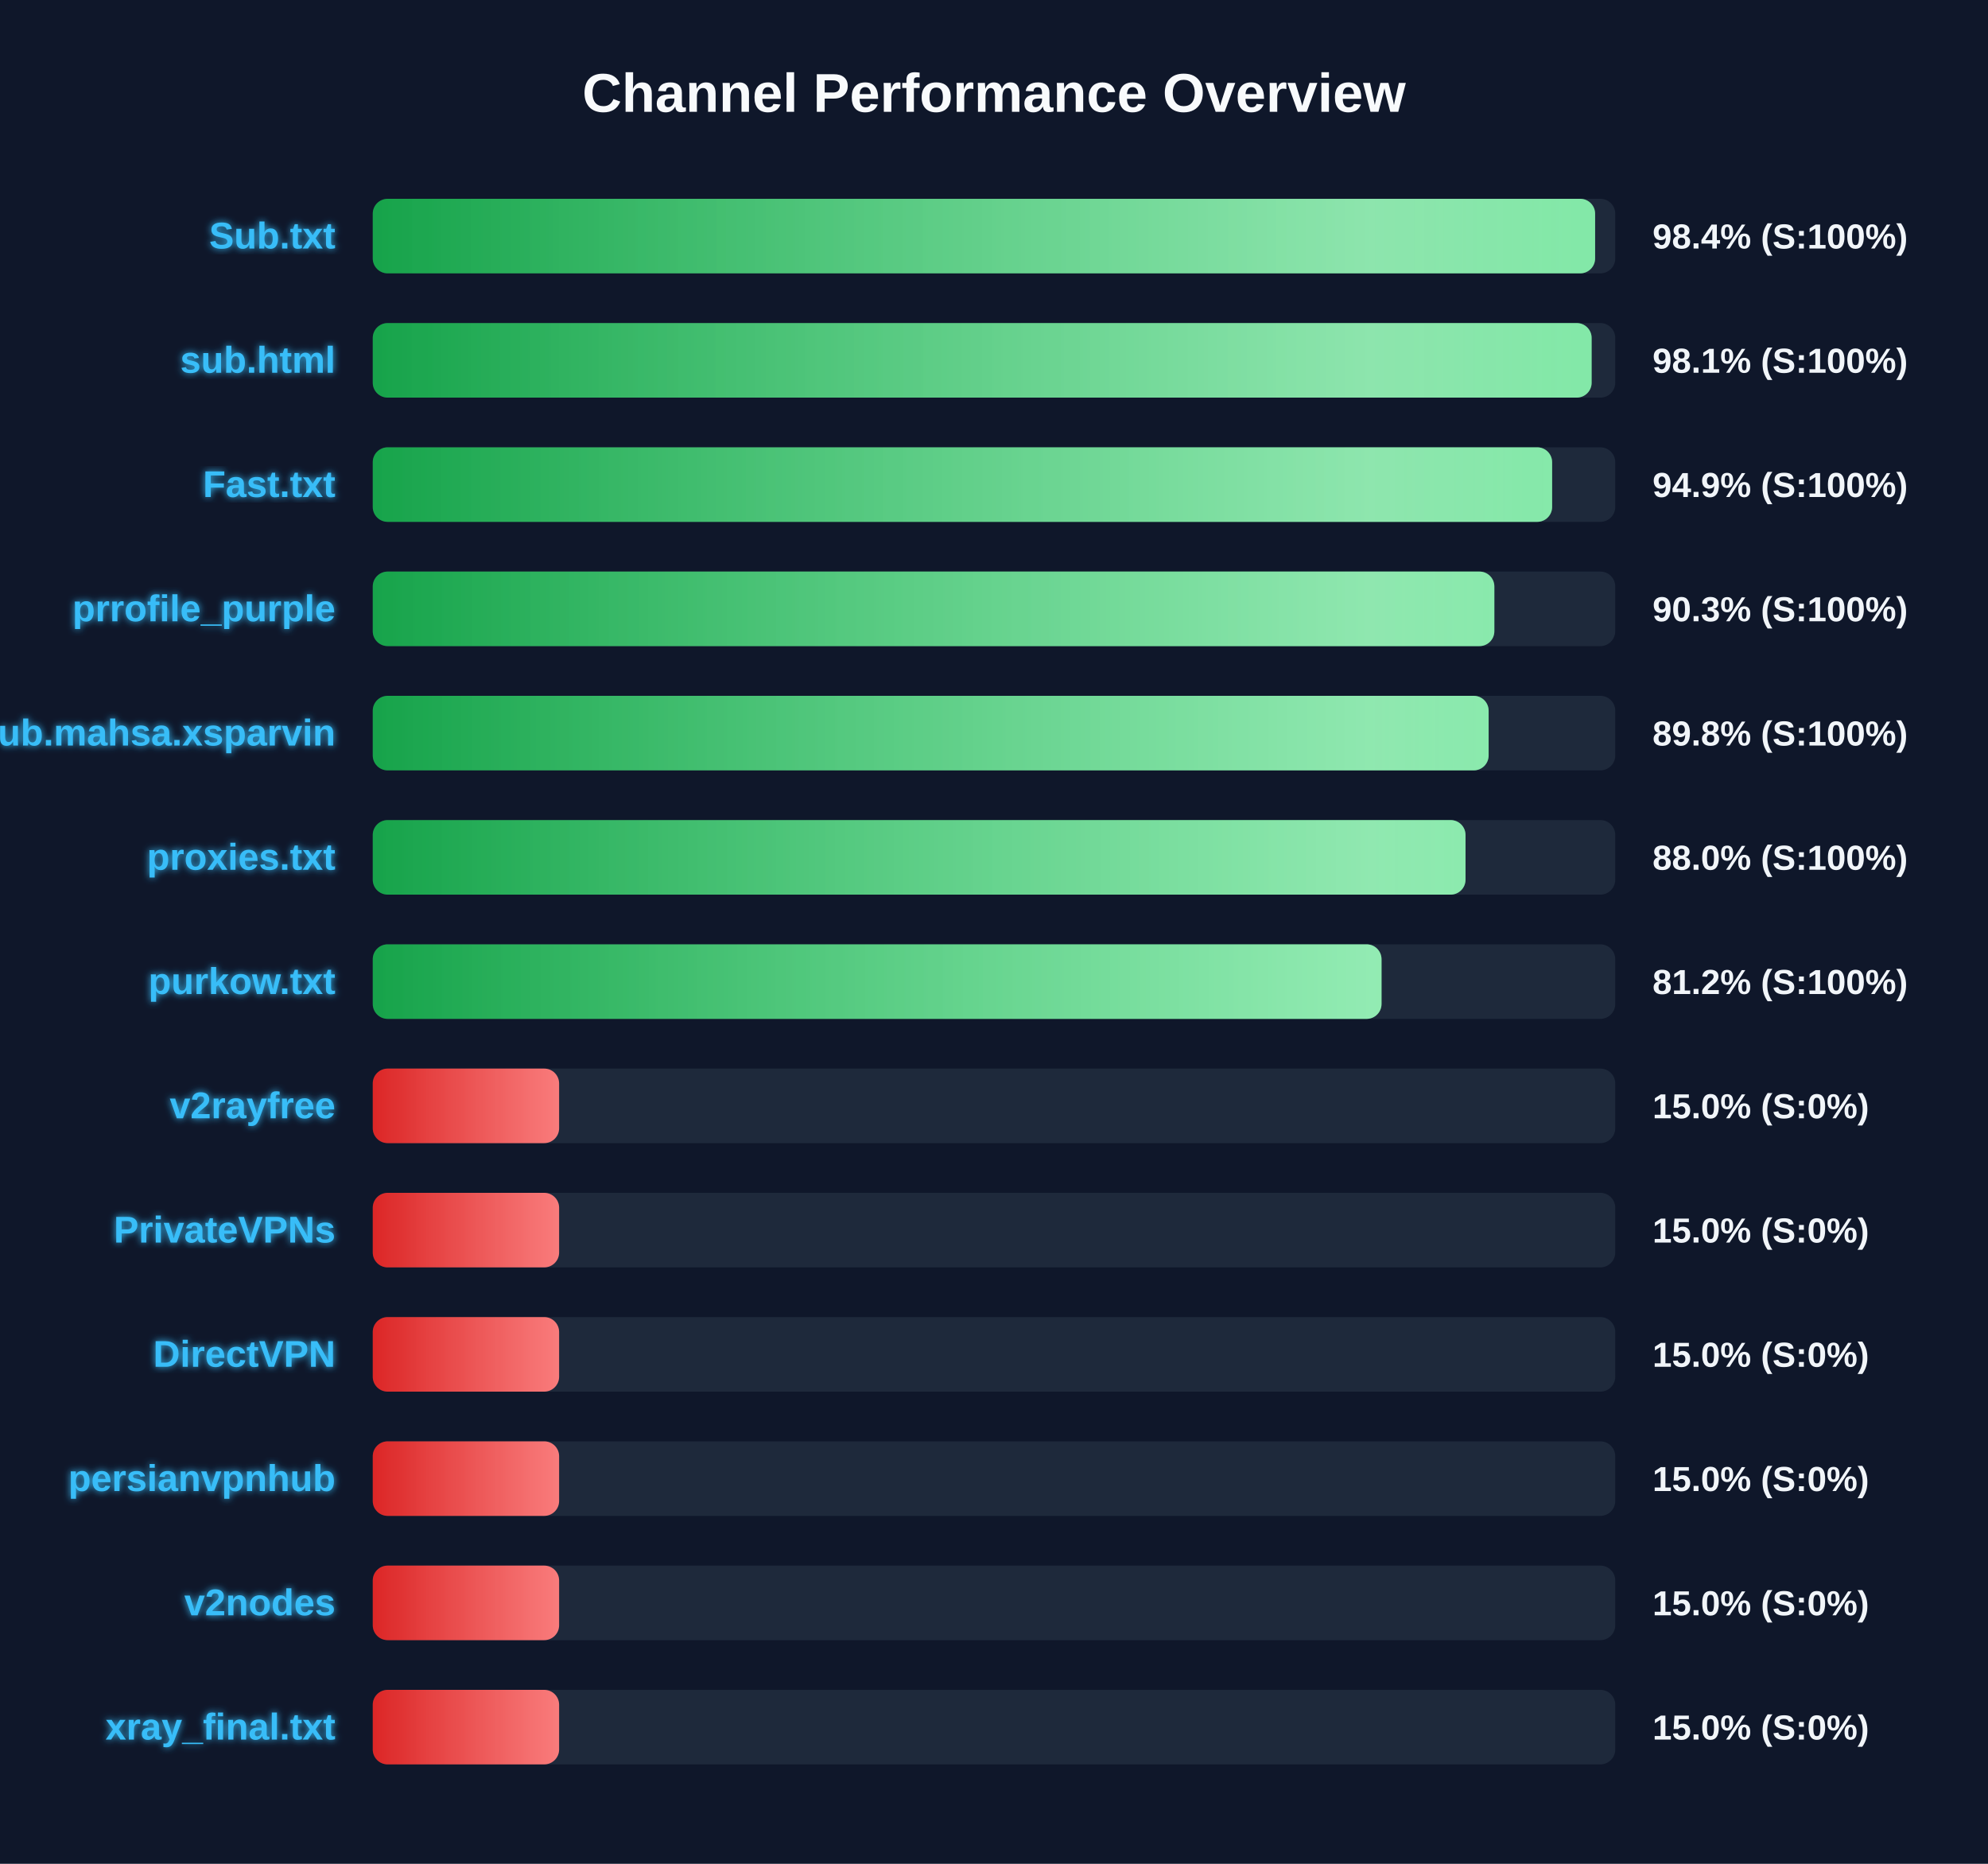
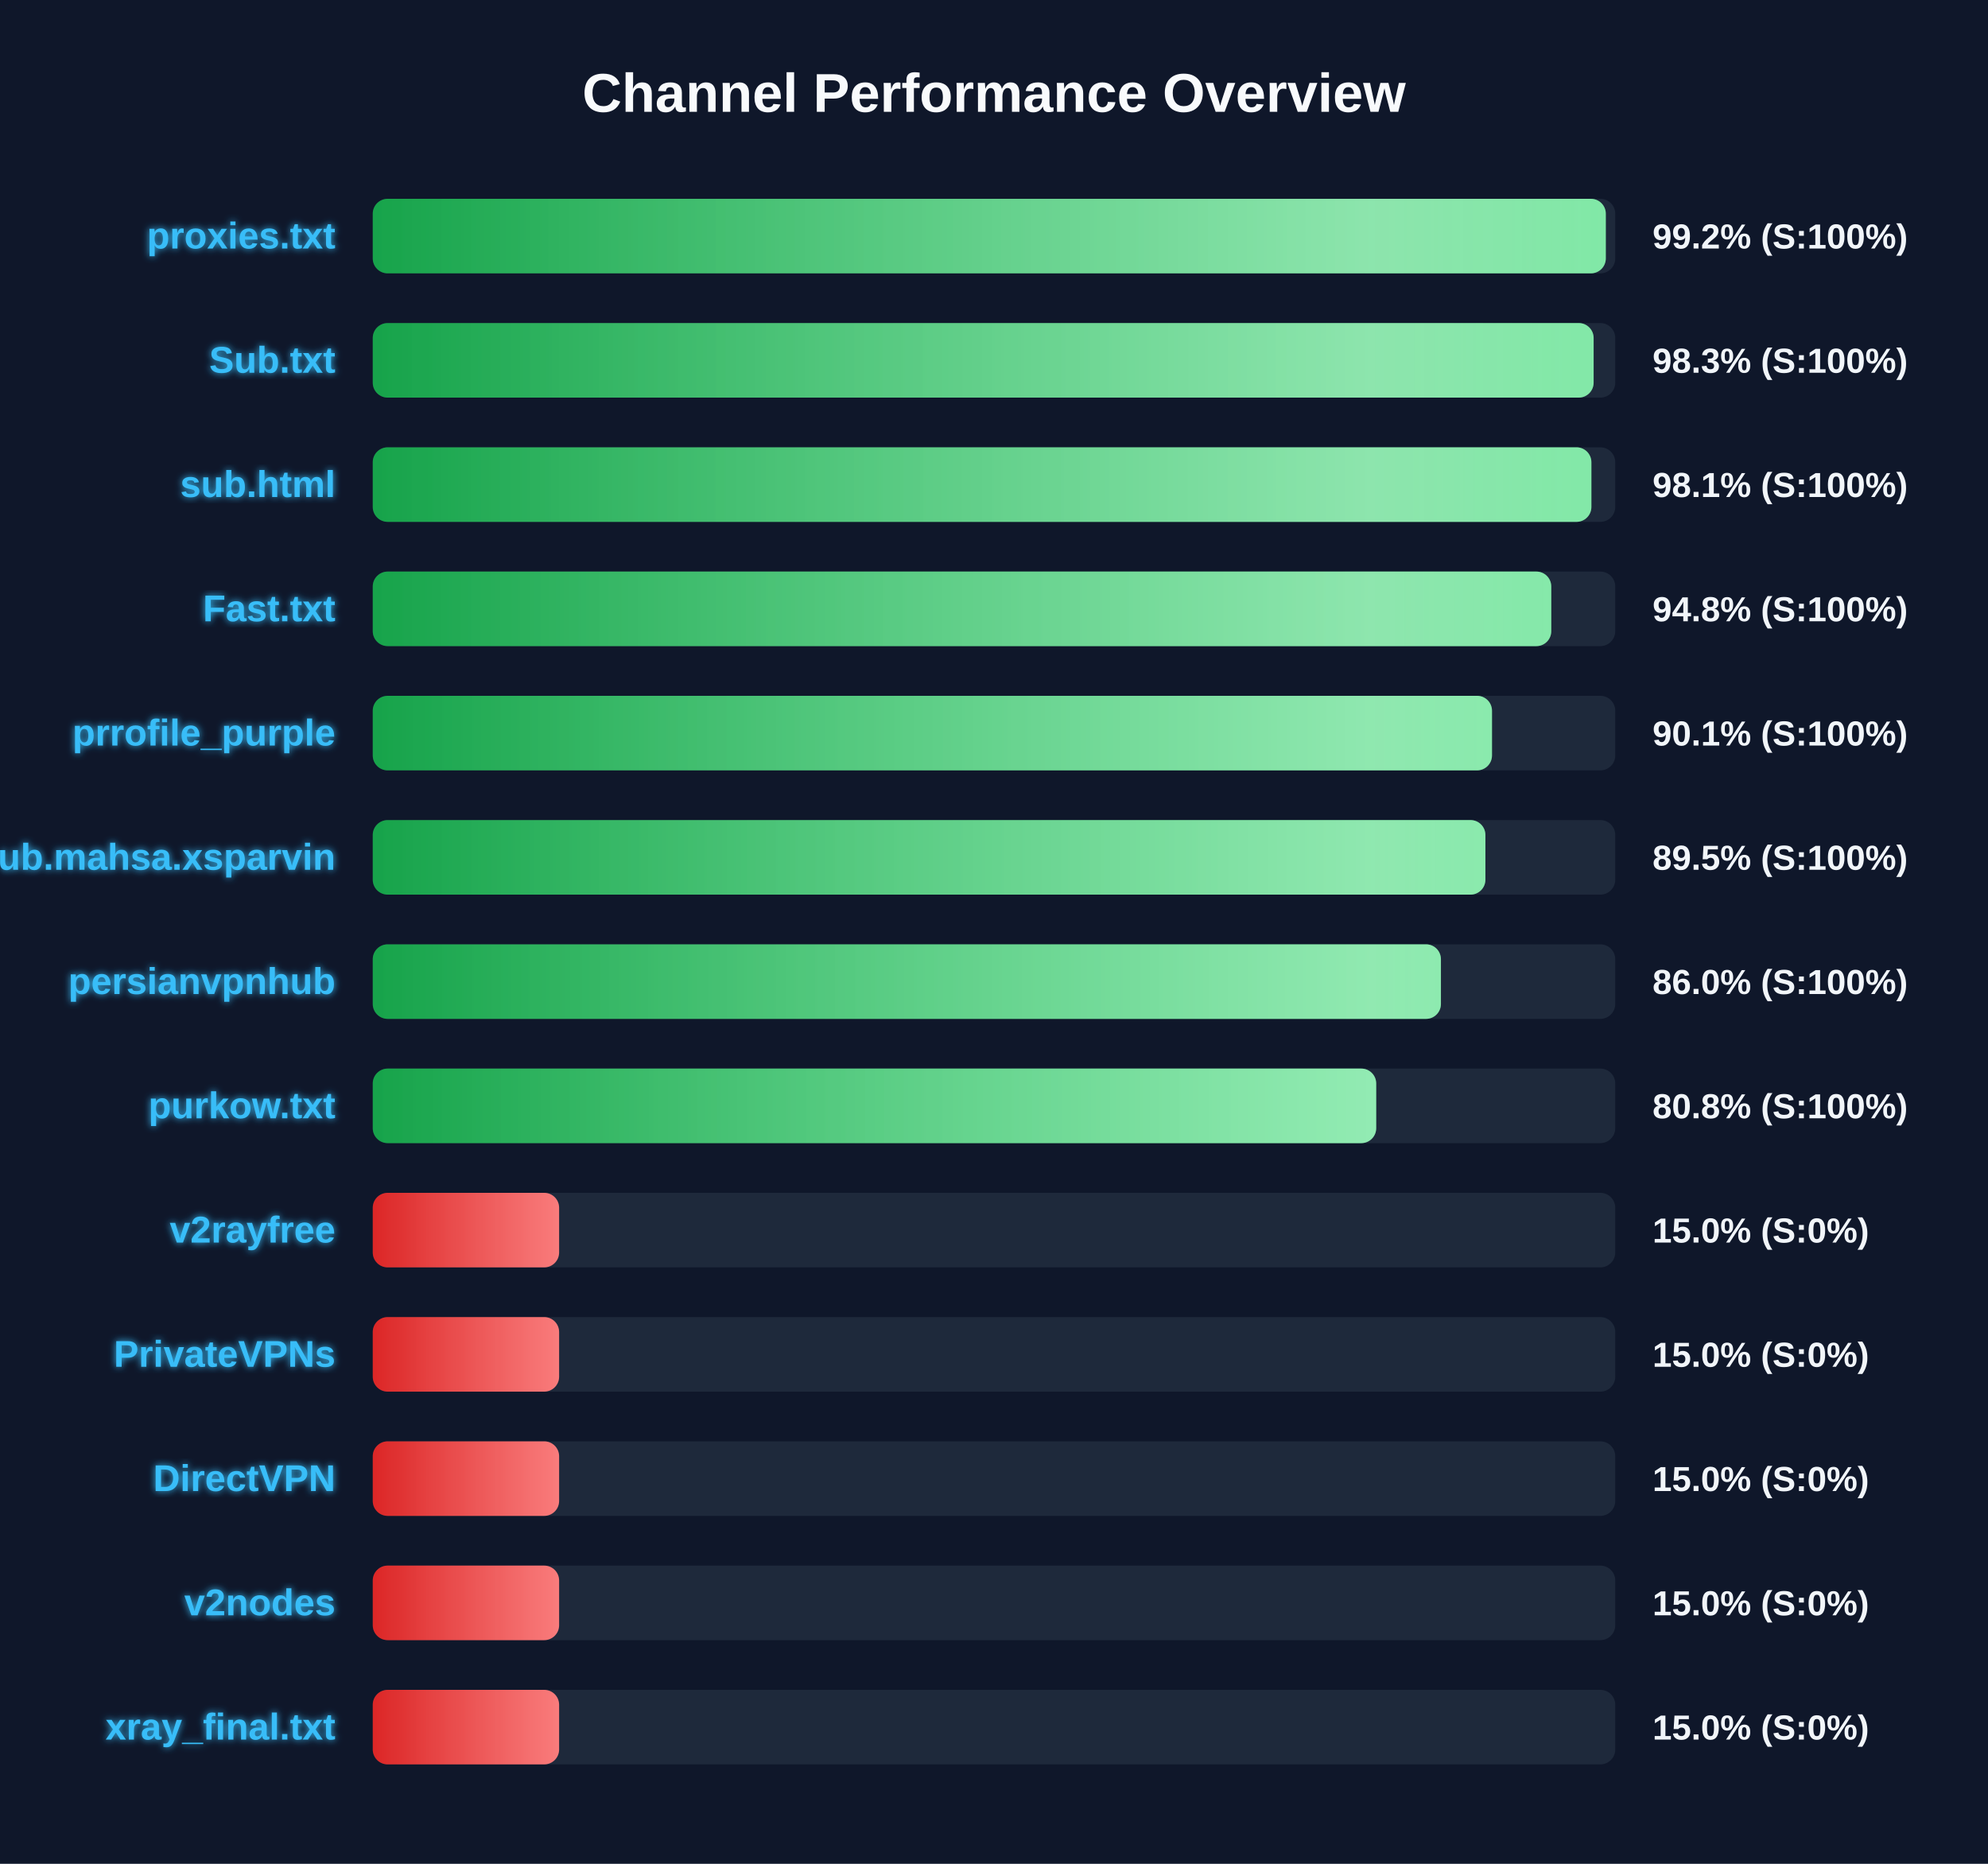
<svg xmlns="http://www.w3.org/2000/svg" width="800" height="750" version="1.1">
  <defs>
    <linearGradient id="grad-green" x1="0%" y1="0%" x2="100%" y2="0%">
      <stop offset="0%" stop-color="#16a34a" />
      <stop offset="100%" stop-color="#4ade80" />
    </linearGradient>
    <linearGradient id="grad-yellow" x1="0%" y1="0%" x2="100%" y2="0%">
      <stop offset="0%" stop-color="#ca8a04" />
      <stop offset="100%" stop-color="#fde047" />
    </linearGradient>
    <linearGradient id="grad-red" x1="0%" y1="0%" x2="100%" y2="0%">
      <stop offset="0%" stop-color="#dc2626" />
      <stop offset="100%" stop-color="#f87171" />
    </linearGradient>
    <linearGradient id="shimmer" x1="0%" y1="0%" x2="100%" y2="0%">
      <stop offset="0%" stop-color="rgba(255,255,255,0)" />
      <stop offset="50%" stop-color="rgba(255,255,255,0.4)" />
      <stop offset="100%" stop-color="rgba(255,255,255,0)" />
    </linearGradient>
    <filter id="glow" x="-20%" y="-20%" width="140%" height="140%">
      <feGaussianBlur stdDeviation="1.5" result="blur" />
      <feComposite in="SourceGraphic" in2="blur" operator="over" />
    </filter>
  </defs>
  <style>
        .bg-rect { fill: #0f172a; }
        .title { font: bold 22px 'Segoe UI', Arial, sans-serif; fill: #f8fafc; }
        .row { font: bold 15px 'Segoe UI', Arial, sans-serif; fill: #38bdf8; filter: url(#glow); }
        .score { font: bold 14px 'Segoe UI', Arial, sans-serif; fill: #f1f5f9; }
        @keyframes shimmer-anim {
            0% { transform: translateX(-100%); }
            100% { transform: translateX(200%); }
        }
        .shimmer-rect {
            animation: shimmer-anim 2.5s infinite linear;
        }
    </style>
  <rect width="100%" height="100%" class="bg-rect" />
  <text x="400" y="45" text-anchor="middle" class="title">Channel Performance Overview</text>
  <rect x="150" y="80" width="500" height="30" fill="#1e293b" rx="6" />
  <clipPath id="clip-0">
-     <rect x="150" y="80" width="491.9" height="30" rx="6" />
+     <rect x="150" y="80" width="496.2" height="30" rx="6" />
  </clipPath>
-   <rect x="150" y="80" width="491.9" height="30" fill="url(#grad-green)" rx="6" />
+   <rect x="150" y="80" width="496.2" height="30" fill="url(#grad-green)" rx="6" />
  <g clip-path="url(#clip-0)">
    <rect x="150" y="80" width="100%" height="30" fill="url(#shimmer)" class="shimmer-rect" />
  </g>
-   <text x="135" y="100" text-anchor="end" class="row">Sub.txt</text>
-   <text x="665" y="100" text-anchor="start" class="score">98.4% (S:100%)</text>
+   <text x="135" y="100" text-anchor="end" class="row">proxies.txt</text>
+   <text x="665" y="100" text-anchor="start" class="score">99.2% (S:100%)</text>
  <rect x="150" y="130" width="500" height="30" fill="#1e293b" rx="6" />
  <clipPath id="clip-1">
-     <rect x="150" y="130" width="490.5" height="30" rx="6" />
+     <rect x="150" y="130" width="491.3" height="30" rx="6" />
  </clipPath>
-   <rect x="150" y="130" width="490.5" height="30" fill="url(#grad-green)" rx="6" />
+   <rect x="150" y="130" width="491.3" height="30" fill="url(#grad-green)" rx="6" />
  <g clip-path="url(#clip-1)">
    <rect x="150" y="130" width="100%" height="30" fill="url(#shimmer)" class="shimmer-rect" />
  </g>
-   <text x="135" y="150" text-anchor="end" class="row">sub.html</text>
-   <text x="665" y="150" text-anchor="start" class="score">98.1% (S:100%)</text>
+   <text x="135" y="150" text-anchor="end" class="row">Sub.txt</text>
+   <text x="665" y="150" text-anchor="start" class="score">98.3% (S:100%)</text>
  <rect x="150" y="180" width="500" height="30" fill="#1e293b" rx="6" />
  <clipPath id="clip-2">
-     <rect x="150" y="180" width="474.6" height="30" rx="6" />
+     <rect x="150" y="180" width="490.4" height="30" rx="6" />
  </clipPath>
-   <rect x="150" y="180" width="474.6" height="30" fill="url(#grad-green)" rx="6" />
+   <rect x="150" y="180" width="490.4" height="30" fill="url(#grad-green)" rx="6" />
  <g clip-path="url(#clip-2)">
    <rect x="150" y="180" width="100%" height="30" fill="url(#shimmer)" class="shimmer-rect" />
  </g>
-   <text x="135" y="200" text-anchor="end" class="row">Fast.txt</text>
-   <text x="665" y="200" text-anchor="start" class="score">94.9% (S:100%)</text>
+   <text x="135" y="200" text-anchor="end" class="row">sub.html</text>
+   <text x="665" y="200" text-anchor="start" class="score">98.1% (S:100%)</text>
  <rect x="150" y="230" width="500" height="30" fill="#1e293b" rx="6" />
  <clipPath id="clip-3">
-     <rect x="150" y="230" width="451.35" height="30" rx="6" />
+     <rect x="150" y="230" width="474.25" height="30" rx="6" />
  </clipPath>
-   <rect x="150" y="230" width="451.35" height="30" fill="url(#grad-green)" rx="6" />
+   <rect x="150" y="230" width="474.25" height="30" fill="url(#grad-green)" rx="6" />
  <g clip-path="url(#clip-3)">
    <rect x="150" y="230" width="100%" height="30" fill="url(#shimmer)" class="shimmer-rect" />
  </g>
-   <text x="135" y="250" text-anchor="end" class="row">prrofile_purple</text>
-   <text x="665" y="250" text-anchor="start" class="score">90.3% (S:100%)</text>
+   <text x="135" y="250" text-anchor="end" class="row">Fast.txt</text>
+   <text x="665" y="250" text-anchor="start" class="score">94.8% (S:100%)</text>
  <rect x="150" y="280" width="500" height="30" fill="#1e293b" rx="6" />
  <clipPath id="clip-4">
-     <rect x="150" y="280" width="449.05" height="30" rx="6" />
+     <rect x="150" y="280" width="450.4" height="30" rx="6" />
  </clipPath>
-   <rect x="150" y="280" width="449.05" height="30" fill="url(#grad-green)" rx="6" />
+   <rect x="150" y="280" width="450.4" height="30" fill="url(#grad-green)" rx="6" />
  <g clip-path="url(#clip-4)">
    <rect x="150" y="280" width="100%" height="30" fill="url(#shimmer)" class="shimmer-rect" />
  </g>
-   <text x="135" y="300" text-anchor="end" class="row">Sub.mahsa.xsparvin</text>
-   <text x="665" y="300" text-anchor="start" class="score">89.8% (S:100%)</text>
+   <text x="135" y="300" text-anchor="end" class="row">prrofile_purple</text>
+   <text x="665" y="300" text-anchor="start" class="score">90.1% (S:100%)</text>
  <rect x="150" y="330" width="500" height="30" fill="#1e293b" rx="6" />
  <clipPath id="clip-5">
-     <rect x="150" y="330" width="439.75" height="30" rx="6" />
+     <rect x="150" y="330" width="447.75" height="30" rx="6" />
  </clipPath>
-   <rect x="150" y="330" width="439.75" height="30" fill="url(#grad-green)" rx="6" />
+   <rect x="150" y="330" width="447.75" height="30" fill="url(#grad-green)" rx="6" />
  <g clip-path="url(#clip-5)">
    <rect x="150" y="330" width="100%" height="30" fill="url(#shimmer)" class="shimmer-rect" />
  </g>
-   <text x="135" y="350" text-anchor="end" class="row">proxies.txt</text>
-   <text x="665" y="350" text-anchor="start" class="score">88.0% (S:100%)</text>
+   <text x="135" y="350" text-anchor="end" class="row">Sub.mahsa.xsparvin</text>
+   <text x="665" y="350" text-anchor="start" class="score">89.5% (S:100%)</text>
  <rect x="150" y="380" width="500" height="30" fill="#1e293b" rx="6" />
  <clipPath id="clip-6">
-     <rect x="150" y="380" width="405.95" height="30" rx="6" />
+     <rect x="150" y="380" width="429.85" height="30" rx="6" />
  </clipPath>
-   <rect x="150" y="380" width="405.95" height="30" fill="url(#grad-green)" rx="6" />
+   <rect x="150" y="380" width="429.85" height="30" fill="url(#grad-green)" rx="6" />
  <g clip-path="url(#clip-6)">
    <rect x="150" y="380" width="100%" height="30" fill="url(#shimmer)" class="shimmer-rect" />
  </g>
-   <text x="135" y="400" text-anchor="end" class="row">purkow.txt</text>
-   <text x="665" y="400" text-anchor="start" class="score">81.2% (S:100%)</text>
+   <text x="135" y="400" text-anchor="end" class="row">persianvpnhub</text>
+   <text x="665" y="400" text-anchor="start" class="score">86.0% (S:100%)</text>
  <rect x="150" y="430" width="500" height="30" fill="#1e293b" rx="6" />
  <clipPath id="clip-7">
-     <rect x="150" y="430" width="75.0" height="30" rx="6" />
+     <rect x="150" y="430" width="403.8" height="30" rx="6" />
  </clipPath>
-   <rect x="150" y="430" width="75.0" height="30" fill="url(#grad-red)" rx="6" />
+   <rect x="150" y="430" width="403.8" height="30" fill="url(#grad-green)" rx="6" />
  <g clip-path="url(#clip-7)">
    <rect x="150" y="430" width="100%" height="30" fill="url(#shimmer)" class="shimmer-rect" />
  </g>
-   <text x="135" y="450" text-anchor="end" class="row">v2rayfree</text>
-   <text x="665" y="450" text-anchor="start" class="score">15.0% (S:0%)</text>
+   <text x="135" y="450" text-anchor="end" class="row">purkow.txt</text>
+   <text x="665" y="450" text-anchor="start" class="score">80.8% (S:100%)</text>
  <rect x="150" y="480" width="500" height="30" fill="#1e293b" rx="6" />
  <clipPath id="clip-8">
    <rect x="150" y="480" width="75.0" height="30" rx="6" />
  </clipPath>
  <rect x="150" y="480" width="75.0" height="30" fill="url(#grad-red)" rx="6" />
  <g clip-path="url(#clip-8)">
    <rect x="150" y="480" width="100%" height="30" fill="url(#shimmer)" class="shimmer-rect" />
  </g>
-   <text x="135" y="500" text-anchor="end" class="row">PrivateVPNs</text>
+   <text x="135" y="500" text-anchor="end" class="row">v2rayfree</text>
  <text x="665" y="500" text-anchor="start" class="score">15.0% (S:0%)</text>
  <rect x="150" y="530" width="500" height="30" fill="#1e293b" rx="6" />
  <clipPath id="clip-9">
    <rect x="150" y="530" width="75.0" height="30" rx="6" />
  </clipPath>
  <rect x="150" y="530" width="75.0" height="30" fill="url(#grad-red)" rx="6" />
  <g clip-path="url(#clip-9)">
    <rect x="150" y="530" width="100%" height="30" fill="url(#shimmer)" class="shimmer-rect" />
  </g>
-   <text x="135" y="550" text-anchor="end" class="row">DirectVPN</text>
+   <text x="135" y="550" text-anchor="end" class="row">PrivateVPNs</text>
  <text x="665" y="550" text-anchor="start" class="score">15.0% (S:0%)</text>
  <rect x="150" y="580" width="500" height="30" fill="#1e293b" rx="6" />
  <clipPath id="clip-10">
    <rect x="150" y="580" width="75.0" height="30" rx="6" />
  </clipPath>
  <rect x="150" y="580" width="75.0" height="30" fill="url(#grad-red)" rx="6" />
  <g clip-path="url(#clip-10)">
    <rect x="150" y="580" width="100%" height="30" fill="url(#shimmer)" class="shimmer-rect" />
  </g>
-   <text x="135" y="600" text-anchor="end" class="row">persianvpnhub</text>
+   <text x="135" y="600" text-anchor="end" class="row">DirectVPN</text>
  <text x="665" y="600" text-anchor="start" class="score">15.0% (S:0%)</text>
  <rect x="150" y="630" width="500" height="30" fill="#1e293b" rx="6" />
  <clipPath id="clip-11">
    <rect x="150" y="630" width="75.0" height="30" rx="6" />
  </clipPath>
  <rect x="150" y="630" width="75.0" height="30" fill="url(#grad-red)" rx="6" />
  <g clip-path="url(#clip-11)">
    <rect x="150" y="630" width="100%" height="30" fill="url(#shimmer)" class="shimmer-rect" />
  </g>
  <text x="135" y="650" text-anchor="end" class="row">v2nodes</text>
  <text x="665" y="650" text-anchor="start" class="score">15.0% (S:0%)</text>
  <rect x="150" y="680" width="500" height="30" fill="#1e293b" rx="6" />
  <clipPath id="clip-12">
    <rect x="150" y="680" width="75.0" height="30" rx="6" />
  </clipPath>
  <rect x="150" y="680" width="75.0" height="30" fill="url(#grad-red)" rx="6" />
  <g clip-path="url(#clip-12)">
    <rect x="150" y="680" width="100%" height="30" fill="url(#shimmer)" class="shimmer-rect" />
  </g>
  <text x="135" y="700" text-anchor="end" class="row">xray_final.txt</text>
  <text x="665" y="700" text-anchor="start" class="score">15.0% (S:0%)</text>
</svg>
